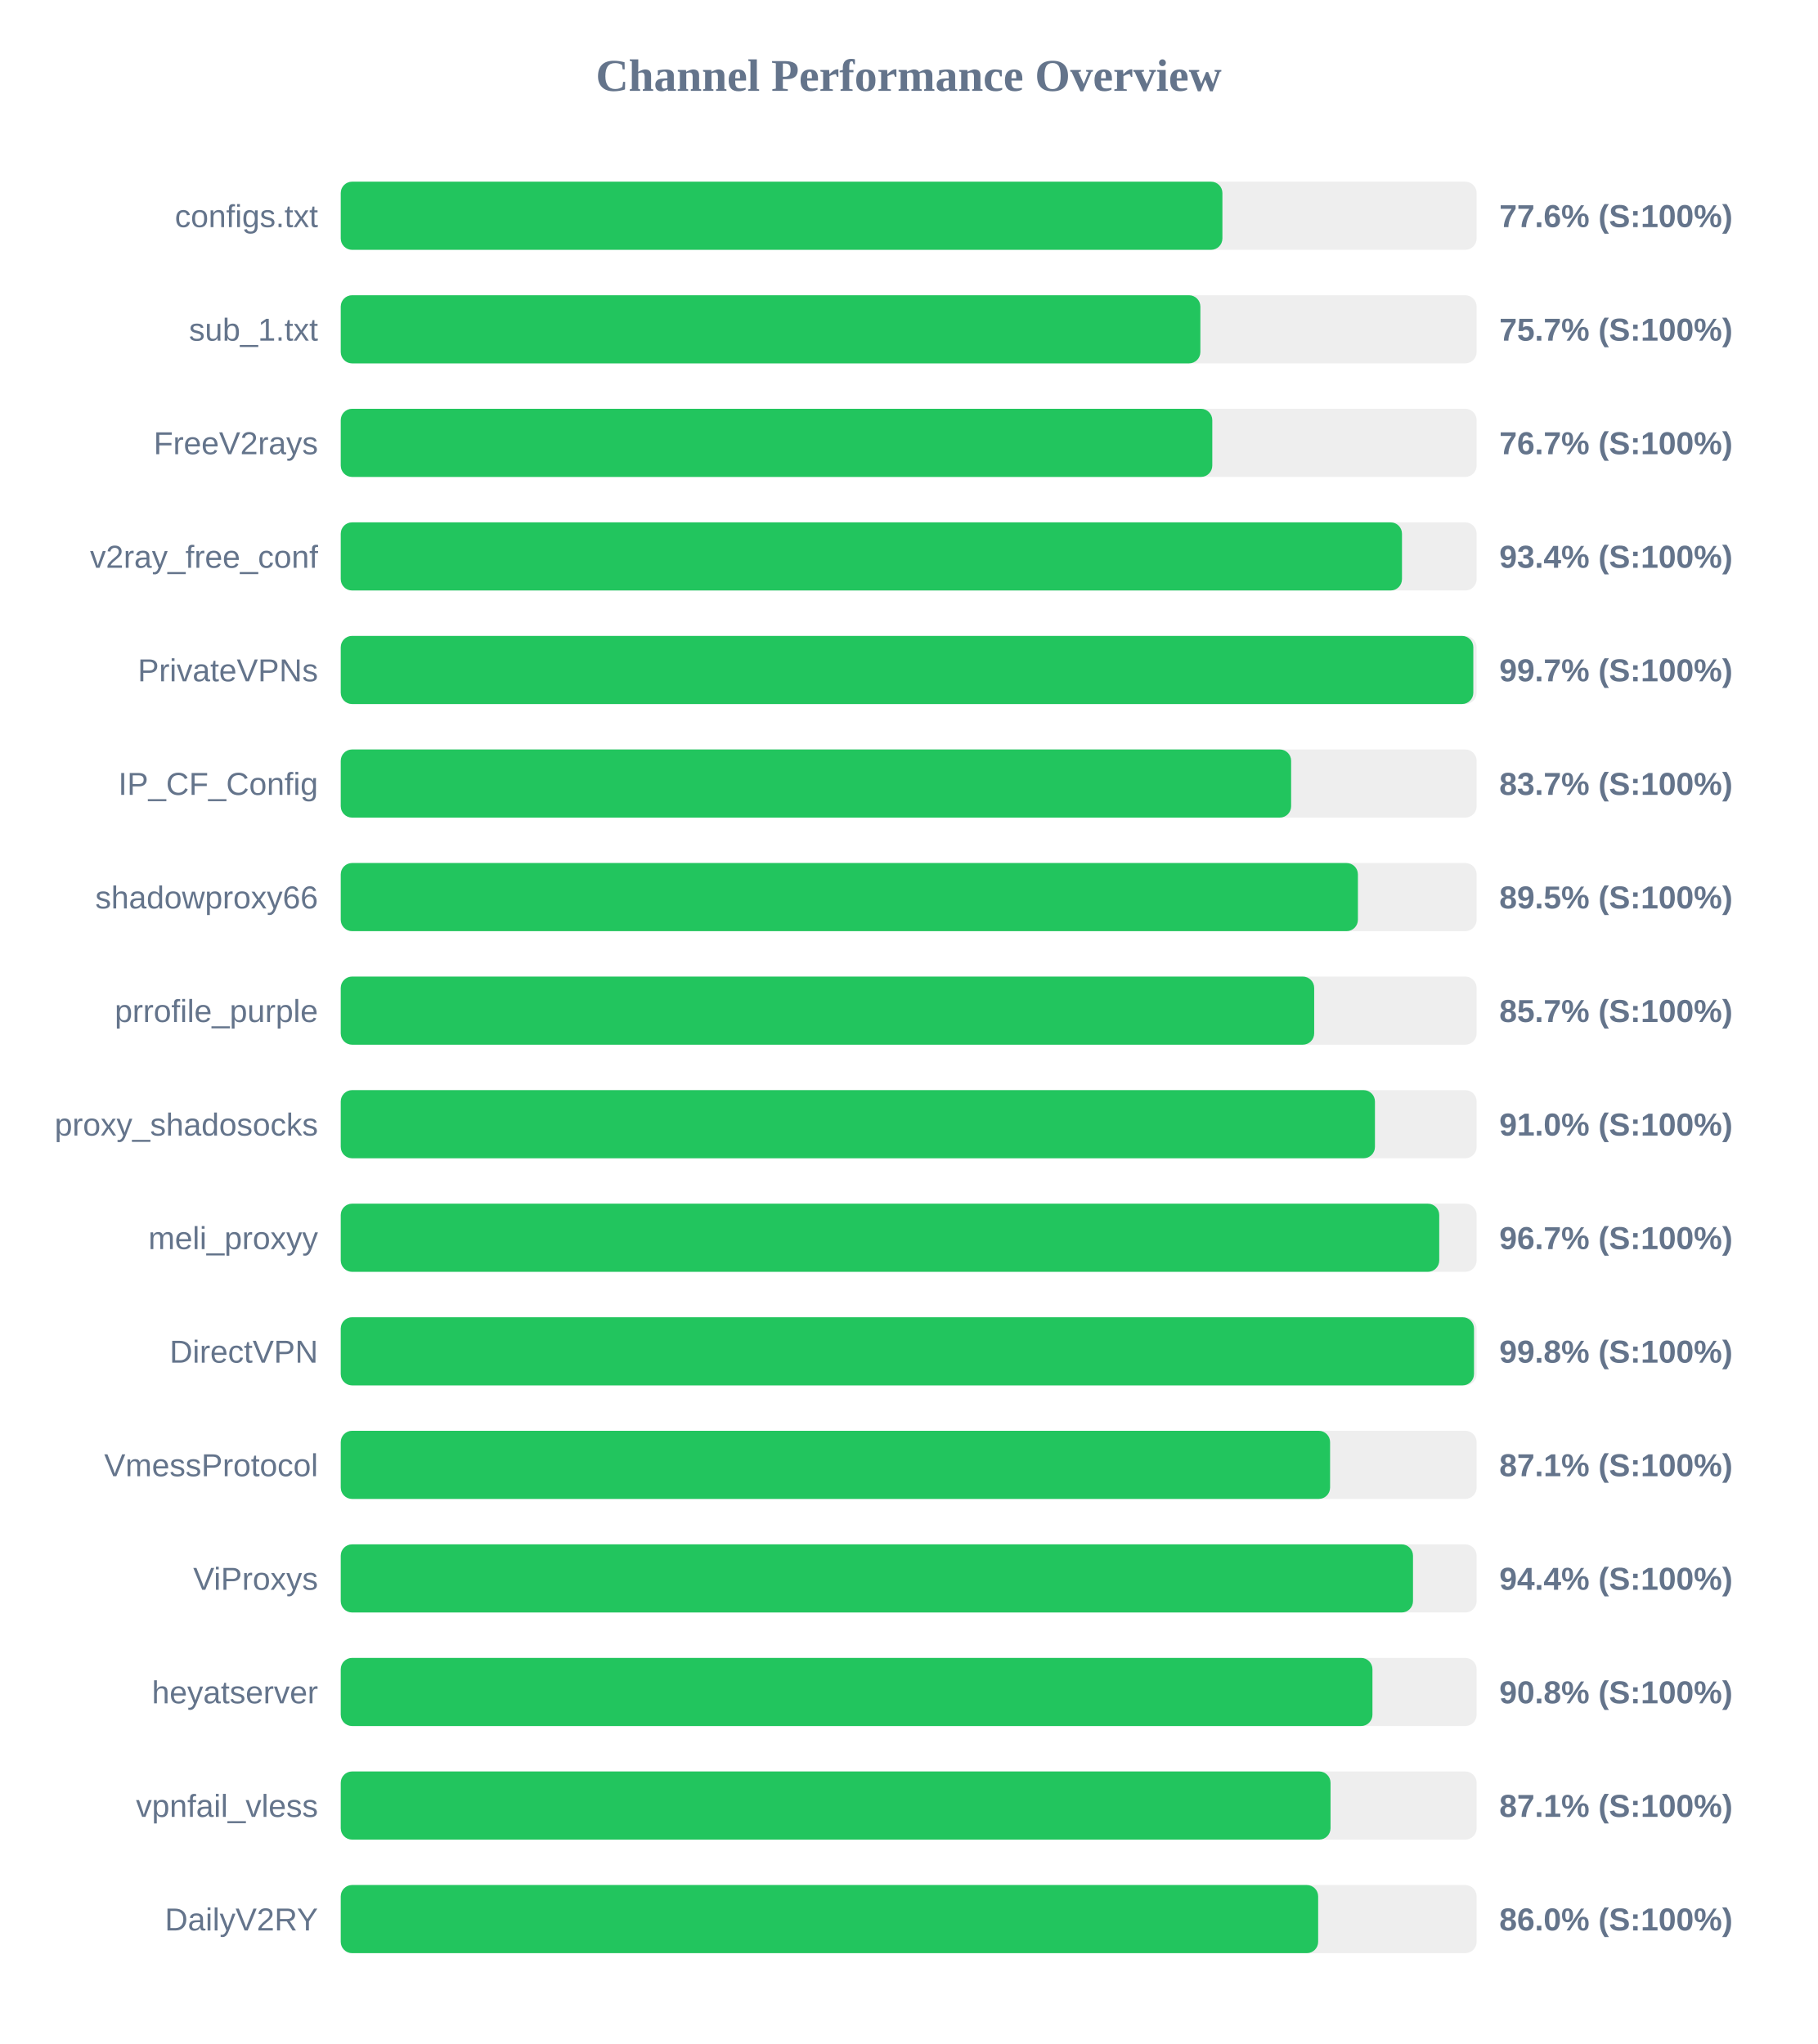
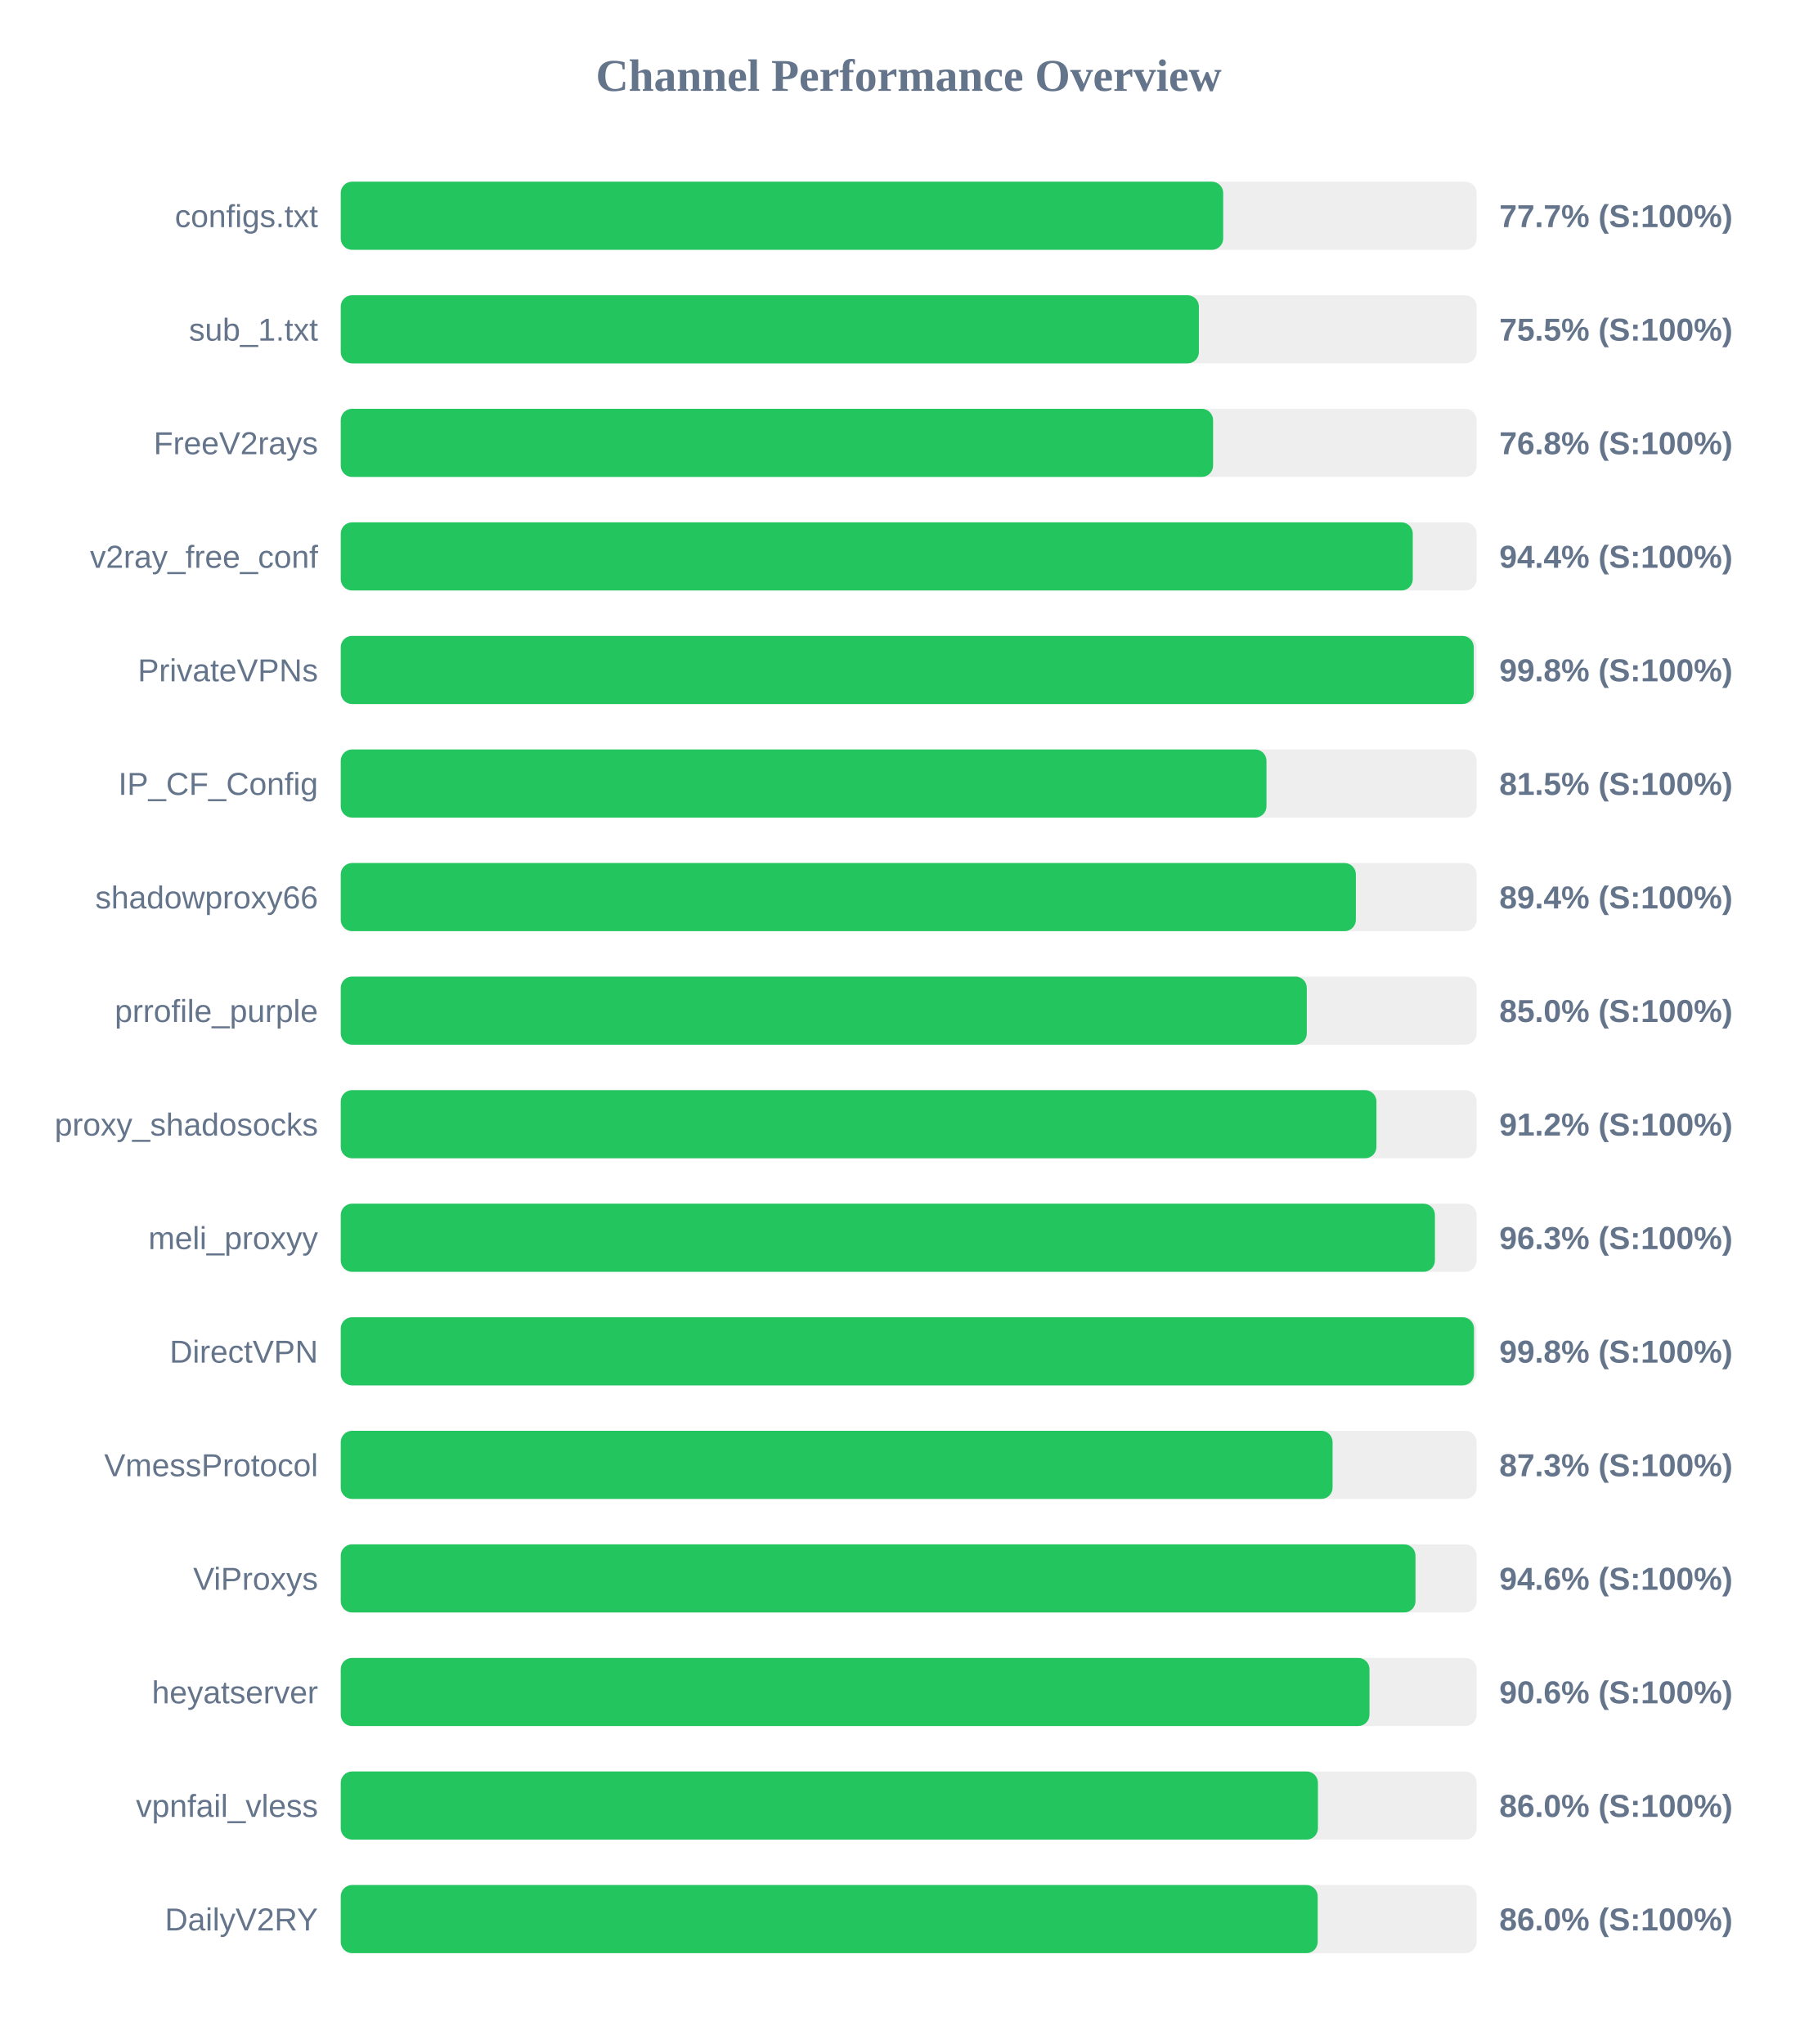
<svg xmlns="http://www.w3.org/2000/svg" width="800" height="900" version="1.1">
  <style>
        .row { font: 14px Arial; fill: #64748b; }
        .score { font: bold 14px Arial; fill: #64748b; }
    </style>
  <text x="400" y="40" text-anchor="middle" font-size="20px" font-weight="bold" fill="#64748b">Channel Performance Overview</text>
  <rect x="150" y="80" width="500" height="30" fill="#eee" rx="5" />
-   <rect x="150" y="80" width="388.1" height="30" fill="#22c55e" rx="5" />
+   <rect x="150" y="80" width="388.45" height="30" fill="#22c55e" rx="5" />
  <text x="140" y="100" text-anchor="end" class="row">configs.txt</text>
-   <text x="660" y="100" text-anchor="start" class="score">77.6% (S:100%)</text>
+   <text x="660" y="100" text-anchor="start" class="score">77.7% (S:100%)</text>
  <rect x="150" y="130" width="500" height="30" fill="#eee" rx="5" />
-   <rect x="150" y="130" width="378.4" height="30" fill="#22c55e" rx="5" />
+   <rect x="150" y="130" width="377.75" height="30" fill="#22c55e" rx="5" />
  <text x="140" y="150" text-anchor="end" class="row">sub_1.txt</text>
-   <text x="660" y="150" text-anchor="start" class="score">75.7% (S:100%)</text>
+   <text x="660" y="150" text-anchor="start" class="score">75.5% (S:100%)</text>
  <rect x="150" y="180" width="500" height="30" fill="#eee" rx="5" />
-   <rect x="150" y="180" width="383.65" height="30" fill="#22c55e" rx="5" />
+   <rect x="150" y="180" width="384.0" height="30" fill="#22c55e" rx="5" />
  <text x="140" y="200" text-anchor="end" class="row">FreeV2rays</text>
-   <text x="660" y="200" text-anchor="start" class="score">76.7% (S:100%)</text>
+   <text x="660" y="200" text-anchor="start" class="score">76.8% (S:100%)</text>
  <rect x="150" y="230" width="500" height="30" fill="#eee" rx="5" />
-   <rect x="150" y="230" width="467.15" height="30" fill="#22c55e" rx="5" />
+   <rect x="150" y="230" width="471.9" height="30" fill="#22c55e" rx="5" />
  <text x="140" y="250" text-anchor="end" class="row">v2ray_free_conf</text>
-   <text x="660" y="250" text-anchor="start" class="score">93.4% (S:100%)</text>
+   <text x="660" y="250" text-anchor="start" class="score">94.4% (S:100%)</text>
  <rect x="150" y="280" width="500" height="30" fill="#eee" rx="5" />
-   <rect x="150" y="280" width="498.55" height="30" fill="#22c55e" rx="5" />
+   <rect x="150" y="280" width="498.75" height="30" fill="#22c55e" rx="5" />
  <text x="140" y="300" text-anchor="end" class="row">PrivateVPNs</text>
-   <text x="660" y="300" text-anchor="start" class="score">99.7% (S:100%)</text>
+   <text x="660" y="300" text-anchor="start" class="score">99.8% (S:100%)</text>
  <rect x="150" y="330" width="500" height="30" fill="#eee" rx="5" />
-   <rect x="150" y="330" width="418.35" height="30" fill="#22c55e" rx="5" />
+   <rect x="150" y="330" width="407.5" height="30" fill="#22c55e" rx="5" />
  <text x="140" y="350" text-anchor="end" class="row">IP_CF_Config</text>
-   <text x="660" y="350" text-anchor="start" class="score">83.7% (S:100%)</text>
+   <text x="660" y="350" text-anchor="start" class="score">81.5% (S:100%)</text>
  <rect x="150" y="380" width="500" height="30" fill="#eee" rx="5" />
-   <rect x="150" y="380" width="447.75" height="30" fill="#22c55e" rx="5" />
+   <rect x="150" y="380" width="446.85" height="30" fill="#22c55e" rx="5" />
  <text x="140" y="400" text-anchor="end" class="row">shadowproxy66</text>
-   <text x="660" y="400" text-anchor="start" class="score">89.5% (S:100%)</text>
+   <text x="660" y="400" text-anchor="start" class="score">89.4% (S:100%)</text>
  <rect x="150" y="430" width="500" height="30" fill="#eee" rx="5" />
-   <rect x="150" y="430" width="428.5" height="30" fill="#22c55e" rx="5" />
+   <rect x="150" y="430" width="425.25" height="30" fill="#22c55e" rx="5" />
  <text x="140" y="450" text-anchor="end" class="row">prrofile_purple</text>
-   <text x="660" y="450" text-anchor="start" class="score">85.7% (S:100%)</text>
+   <text x="660" y="450" text-anchor="start" class="score">85.0% (S:100%)</text>
  <rect x="150" y="480" width="500" height="30" fill="#eee" rx="5" />
-   <rect x="150" y="480" width="455.25" height="30" fill="#22c55e" rx="5" />
+   <rect x="150" y="480" width="455.9" height="30" fill="#22c55e" rx="5" />
  <text x="140" y="500" text-anchor="end" class="row">proxy_shadosocks</text>
-   <text x="660" y="500" text-anchor="start" class="score">91.0% (S:100%)</text>
+   <text x="660" y="500" text-anchor="start" class="score">91.2% (S:100%)</text>
  <rect x="150" y="530" width="500" height="30" fill="#eee" rx="5" />
-   <rect x="150" y="530" width="483.55" height="30" fill="#22c55e" rx="5" />
+   <rect x="150" y="530" width="481.65" height="30" fill="#22c55e" rx="5" />
  <text x="140" y="550" text-anchor="end" class="row">meli_proxyy</text>
-   <text x="660" y="550" text-anchor="start" class="score">96.7% (S:100%)</text>
+   <text x="660" y="550" text-anchor="start" class="score">96.3% (S:100%)</text>
  <rect x="150" y="580" width="500" height="30" fill="#eee" rx="5" />
  <rect x="150" y="580" width="498.85" height="30" fill="#22c55e" rx="5" />
  <text x="140" y="600" text-anchor="end" class="row">DirectVPN</text>
  <text x="660" y="600" text-anchor="start" class="score">99.8% (S:100%)</text>
  <rect x="150" y="630" width="500" height="30" fill="#eee" rx="5" />
-   <rect x="150" y="630" width="435.5" height="30" fill="#22c55e" rx="5" />
+   <rect x="150" y="630" width="436.6" height="30" fill="#22c55e" rx="5" />
  <text x="140" y="650" text-anchor="end" class="row">VmessProtocol</text>
-   <text x="660" y="650" text-anchor="start" class="score">87.1% (S:100%)</text>
+   <text x="660" y="650" text-anchor="start" class="score">87.3% (S:100%)</text>
  <rect x="150" y="680" width="500" height="30" fill="#eee" rx="5" />
-   <rect x="150" y="680" width="472.0" height="30" fill="#22c55e" rx="5" />
+   <rect x="150" y="680" width="473.1" height="30" fill="#22c55e" rx="5" />
  <text x="140" y="700" text-anchor="end" class="row">ViProxys</text>
-   <text x="660" y="700" text-anchor="start" class="score">94.4% (S:100%)</text>
+   <text x="660" y="700" text-anchor="start" class="score">94.6% (S:100%)</text>
  <rect x="150" y="730" width="500" height="30" fill="#eee" rx="5" />
-   <rect x="150" y="730" width="454.15" height="30" fill="#22c55e" rx="5" />
+   <rect x="150" y="730" width="452.85" height="30" fill="#22c55e" rx="5" />
  <text x="140" y="750" text-anchor="end" class="row">heyatserver</text>
-   <text x="660" y="750" text-anchor="start" class="score">90.8% (S:100%)</text>
+   <text x="660" y="750" text-anchor="start" class="score">90.6% (S:100%)</text>
  <rect x="150" y="780" width="500" height="30" fill="#eee" rx="5" />
-   <rect x="150" y="780" width="435.7" height="30" fill="#22c55e" rx="5" />
+   <rect x="150" y="780" width="430.15" height="30" fill="#22c55e" rx="5" />
  <text x="140" y="800" text-anchor="end" class="row">vpnfail_vless</text>
-   <text x="660" y="800" text-anchor="start" class="score">87.1% (S:100%)</text>
+   <text x="660" y="800" text-anchor="start" class="score">86.0% (S:100%)</text>
  <rect x="150" y="830" width="500" height="30" fill="#eee" rx="5" />
-   <rect x="150" y="830" width="430.25" height="30" fill="#22c55e" rx="5" />
+   <rect x="150" y="830" width="430.05" height="30" fill="#22c55e" rx="5" />
  <text x="140" y="850" text-anchor="end" class="row">DailyV2RY</text>
  <text x="660" y="850" text-anchor="start" class="score">86.0% (S:100%)</text>
</svg>
